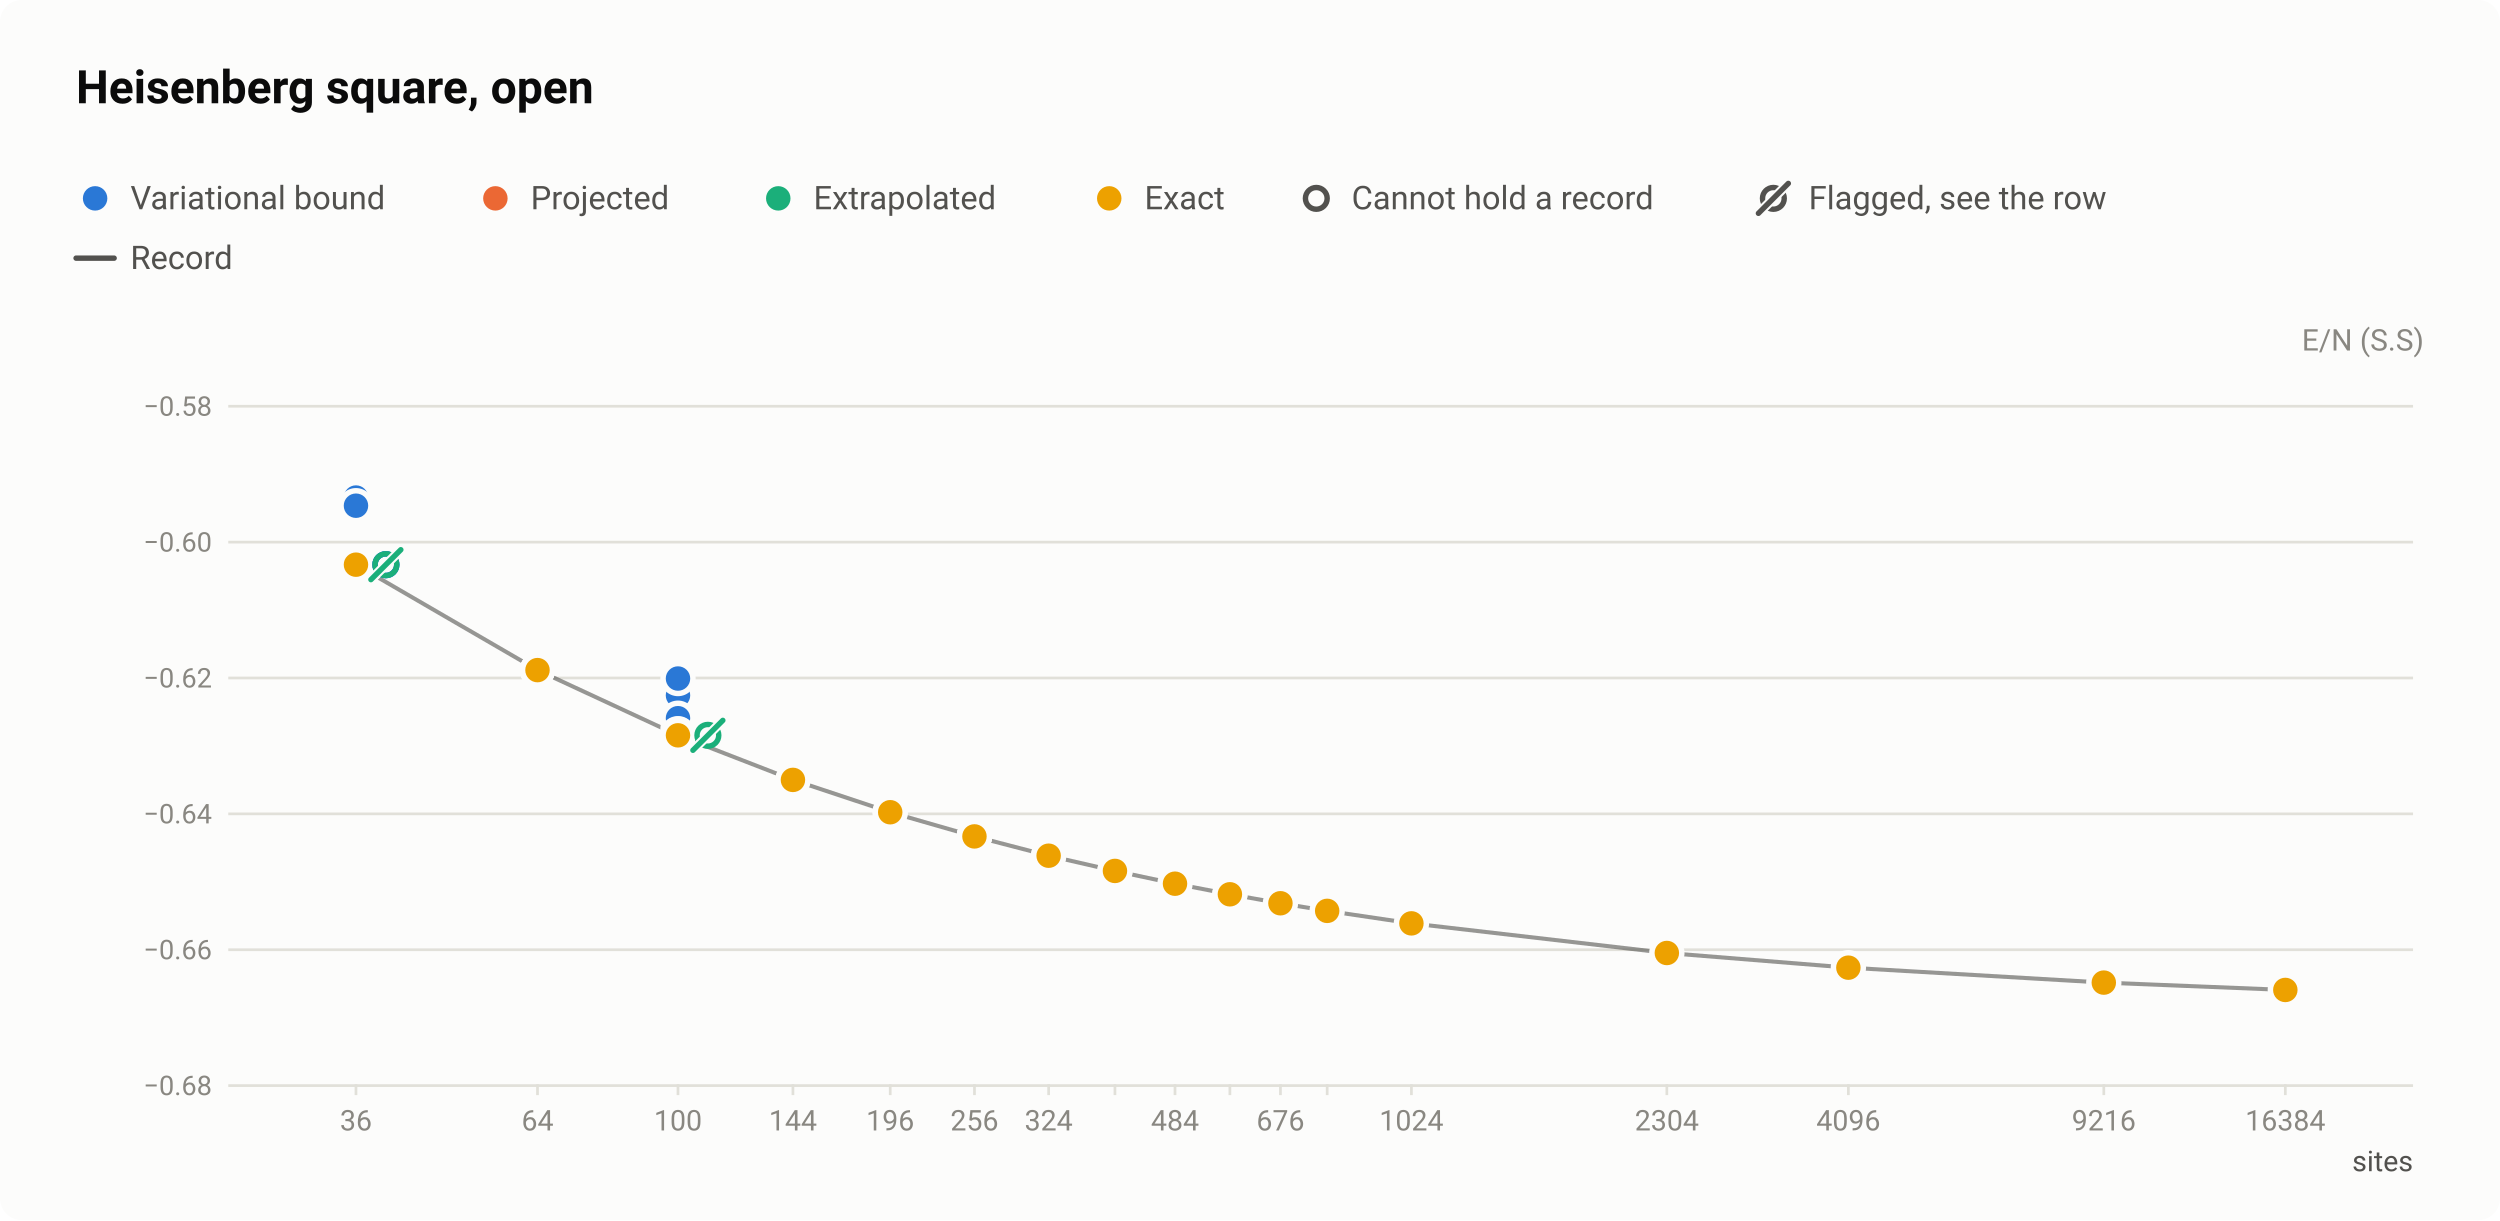
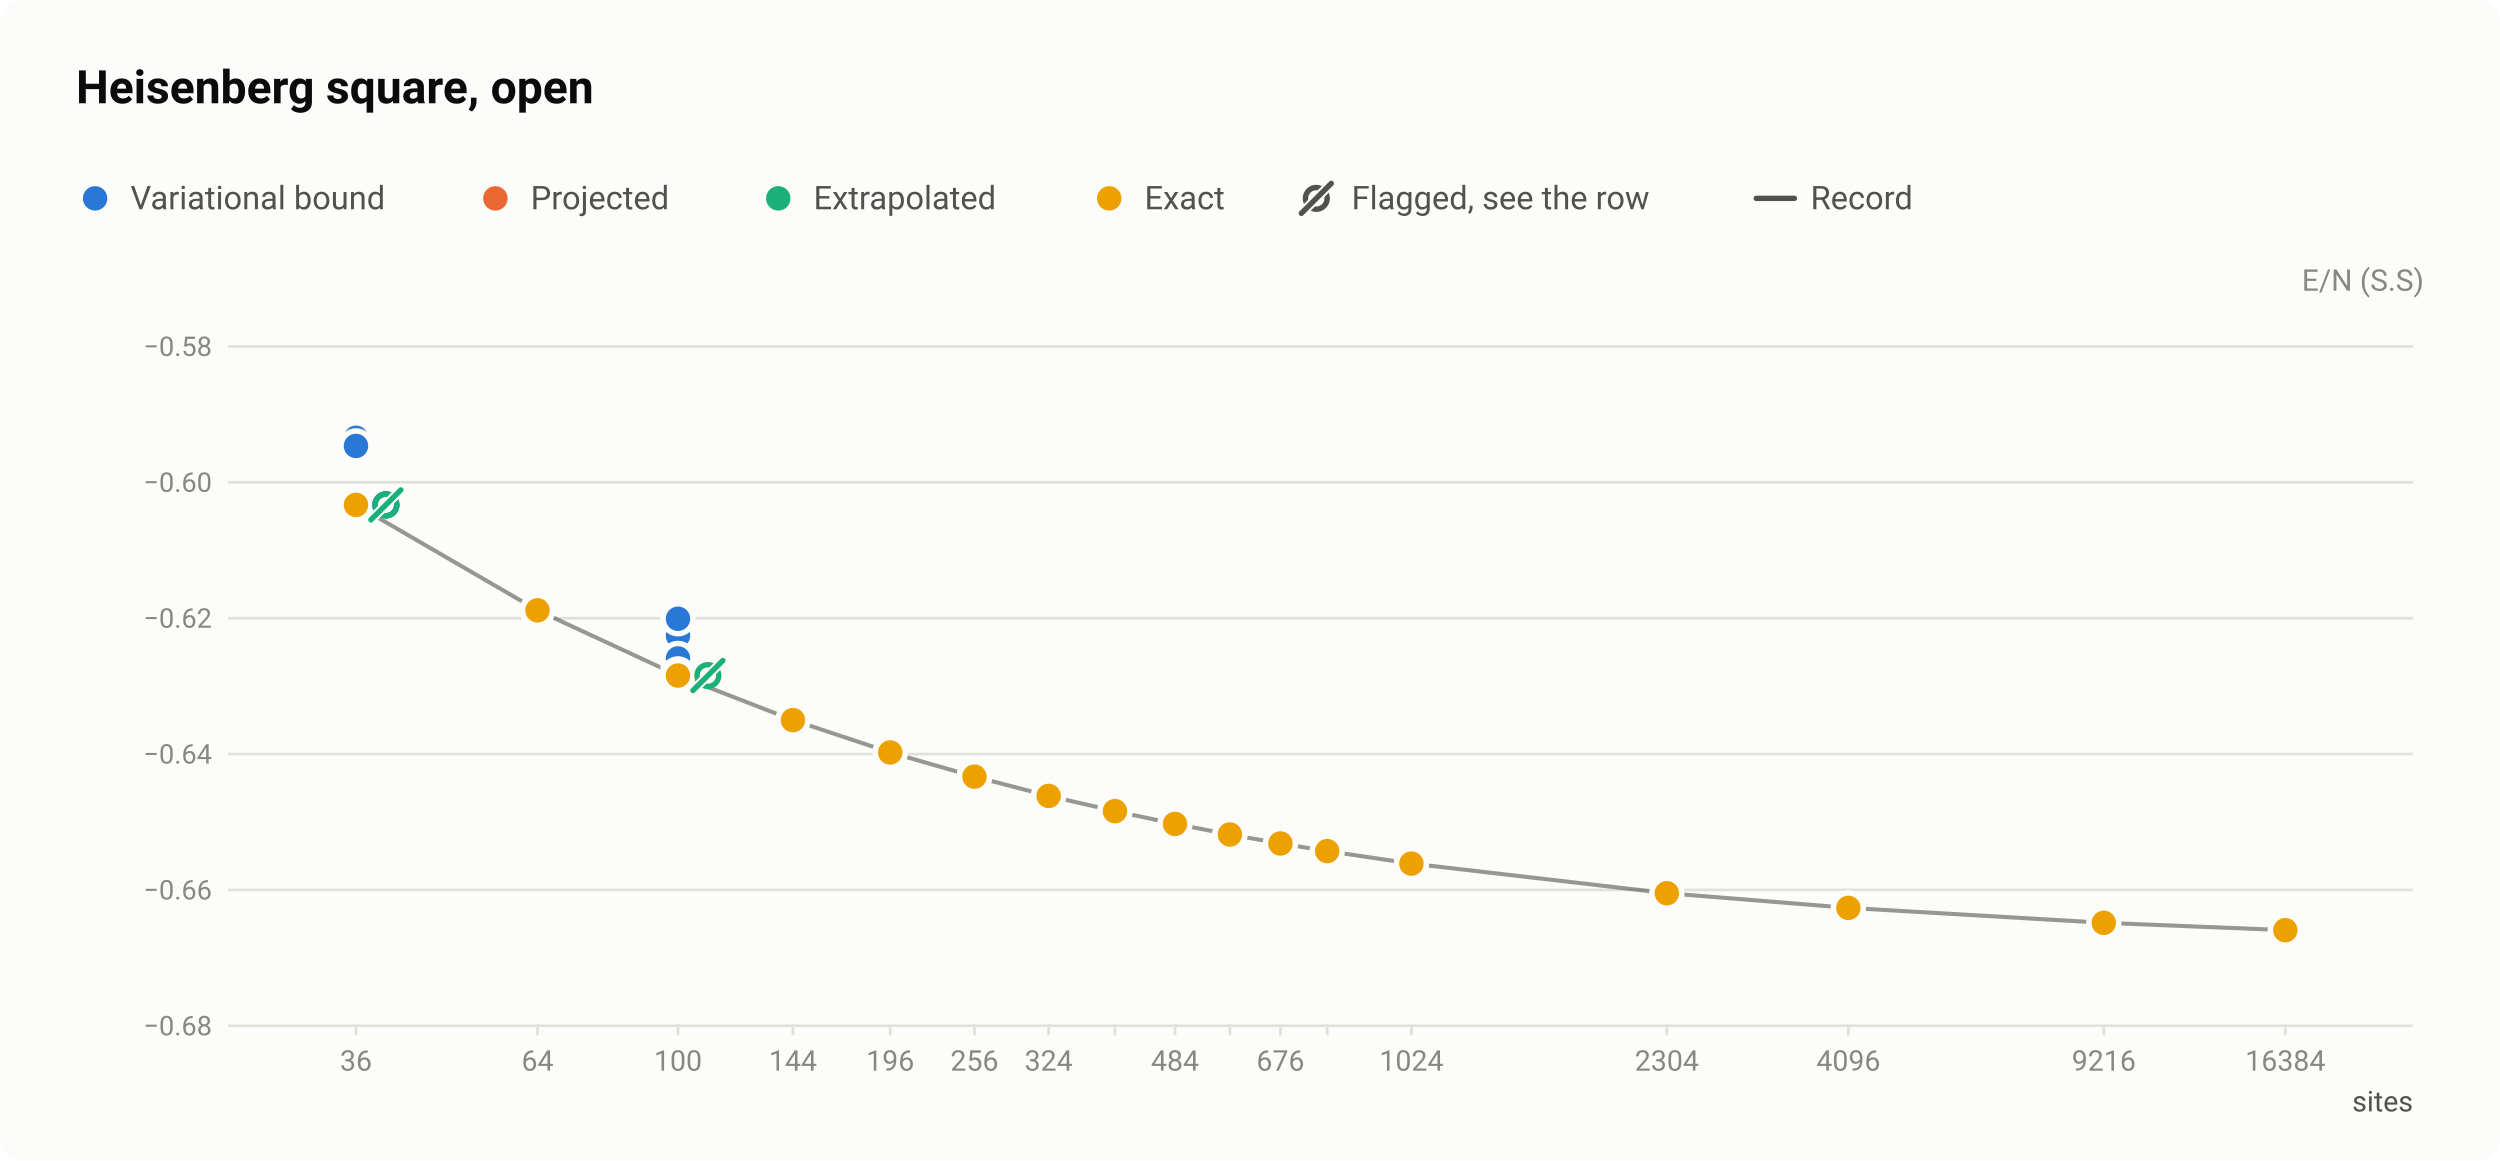
- <svg xmlns="http://www.w3.org/2000/svg" width="920" height="449" viewBox="0 0 920 449" role="img" aria-labelledby="title desc">
+ <svg xmlns="http://www.w3.org/2000/svg" width="920" height="427" viewBox="0 0 920 427" role="img" aria-labelledby="title desc">
  <style>text{font-family:system-ui,-apple-system,"Segoe UI",Roboto,"Helvetica Neue",Arial,sans-serif}</style>
-   <rect width="920" height="449" rx="8" fill="#fcfcfb" />
+   <rect width="920" height="427" rx="8" fill="#fcfcfb" />
  <text x="28" y="38" font-size="17" fill="#0b0b0b" font-weight="600">Heisenberg square, open</text>
  <circle cx="35" cy="73" r="6.5" fill="#fcfcfb" />
  <circle cx="35" cy="73" r="4.5" fill="#2a78d6" />
  <text x="48" y="77" font-size="12" fill="#52514e">Variational bound</text>
  <circle cx="182.3" cy="73" r="6.5" fill="#fcfcfb" />
  <circle cx="182.3" cy="73" r="4.5" fill="#eb6834" />
  <text x="195.3" y="77" font-size="12" fill="#52514e">Projected</text>
  <circle cx="286.4" cy="73" r="6.5" fill="#fcfcfb" />
  <circle cx="286.4" cy="73" r="4.5" fill="#1baf7a" />
  <text x="299.4" y="77" font-size="12" fill="#52514e">Extrapolated</text>
  <circle cx="408.2" cy="73" r="6.5" fill="#fcfcfb" />
  <circle cx="408.2" cy="73" r="4.5" fill="#eda100" />
  <text x="421.2" y="77" font-size="12" fill="#52514e">Exact</text>
-   <circle cx="484.4" cy="73" r="6.5" fill="#fcfcfb" />
-   <circle cx="484.4" cy="73" r="4" fill="#fcfcfb" stroke="#52514e" stroke-width="2" />
-   <text x="497.4" y="77" font-size="12" fill="#52514e">Cannot hold a record</text>
-   <circle cx="652.6" cy="73" r="4" fill="none" stroke="#52514e" stroke-width="2" />
-   <path d="M647.1 78.5L658.1 67.5" stroke="#fcfcfb" stroke-width="3.5" stroke-linecap="round" />
-   <path d="M647.1 78.5L658.1 67.5" stroke="#52514e" stroke-width="2" stroke-linecap="round" />
-   <text x="665.6" y="77" font-size="12" fill="#52514e">Flagged, see the row</text>
-   <path d="M28 95H42" stroke="#52514e" stroke-width="2" stroke-linecap="round" />
-   <text x="48" y="99" font-size="12" fill="#52514e">Record</text>
-   <text x="892" y="129" font-size="11" fill="#898781" text-anchor="end">E/N (S.S)</text>
-   <path d="M84 399.5H888" stroke="#e1e0d9" stroke-width="1" />
-   <text x="78" y="403" font-size="10" fill="#898781" text-anchor="end" style="font-variant-numeric:tabular-nums">−0.68</text>
-   <path d="M84 349.5H888" stroke="#e1e0d9" stroke-width="1" />
-   <text x="78" y="353" font-size="10" fill="#898781" text-anchor="end" style="font-variant-numeric:tabular-nums">−0.66</text>
-   <path d="M84 299.5H888" stroke="#e1e0d9" stroke-width="1" />
-   <text x="78" y="303" font-size="10" fill="#898781" text-anchor="end" style="font-variant-numeric:tabular-nums">−0.64</text>
-   <path d="M84 249.5H888" stroke="#e1e0d9" stroke-width="1" />
-   <text x="78" y="253" font-size="10" fill="#898781" text-anchor="end" style="font-variant-numeric:tabular-nums">−0.62</text>
-   <path d="M84 199.5H888" stroke="#e1e0d9" stroke-width="1" />
-   <text x="78" y="203" font-size="10" fill="#898781" text-anchor="end" style="font-variant-numeric:tabular-nums">−0.60</text>
-   <path d="M84 149.5H888" stroke="#e1e0d9" stroke-width="1" />
-   <text x="78" y="153" font-size="10" fill="#898781" text-anchor="end" style="font-variant-numeric:tabular-nums">−0.58</text>
-   <path d="M131 399v4" stroke="#e1e0d9" stroke-width="1" />
-   <text x="131" y="416" font-size="10.5" fill="#898781" text-anchor="middle" style="font-variant-numeric:tabular-nums">36</text>
-   <path d="M197.8 399v4" stroke="#e1e0d9" stroke-width="1" />
-   <text x="197.8" y="416" font-size="10.5" fill="#898781" text-anchor="middle" style="font-variant-numeric:tabular-nums">64</text>
-   <path d="M249.5 399v4" stroke="#e1e0d9" stroke-width="1" />
-   <text x="249.5" y="416" font-size="10.5" fill="#898781" text-anchor="middle" style="font-variant-numeric:tabular-nums">100</text>
-   <path d="M291.8 399v4" stroke="#e1e0d9" stroke-width="1" />
-   <text x="291.8" y="416" font-size="10.5" fill="#898781" text-anchor="middle" style="font-variant-numeric:tabular-nums">144</text>
-   <path d="M327.6 399v4" stroke="#e1e0d9" stroke-width="1" />
-   <text x="327.6" y="416" font-size="10.5" fill="#898781" text-anchor="middle" style="font-variant-numeric:tabular-nums">196</text>
-   <path d="M358.6 399v4" stroke="#e1e0d9" stroke-width="1" />
-   <text x="358.6" y="416" font-size="10.5" fill="#898781" text-anchor="middle" style="font-variant-numeric:tabular-nums">256</text>
-   <path d="M385.9 399v4" stroke="#e1e0d9" stroke-width="1" />
-   <text x="385.9" y="416" font-size="10.5" fill="#898781" text-anchor="middle" style="font-variant-numeric:tabular-nums">324</text>
-   <path d="M410.3 399v4" stroke="#e1e0d9" stroke-width="1" />
-   <path d="M432.4 399v4" stroke="#e1e0d9" stroke-width="1" />
-   <text x="432.4" y="416" font-size="10.5" fill="#898781" text-anchor="middle" style="font-variant-numeric:tabular-nums">484</text>
-   <path d="M452.6 399v4" stroke="#e1e0d9" stroke-width="1" />
-   <path d="M471.2 399v4" stroke="#e1e0d9" stroke-width="1" />
-   <text x="471.2" y="416" font-size="10.5" fill="#898781" text-anchor="middle" style="font-variant-numeric:tabular-nums">676</text>
-   <path d="M488.4 399v4" stroke="#e1e0d9" stroke-width="1" />
-   <path d="M519.4 399v4" stroke="#e1e0d9" stroke-width="1" />
-   <text x="519.4" y="416" font-size="10.5" fill="#898781" text-anchor="middle" style="font-variant-numeric:tabular-nums">1024</text>
-   <path d="M613.4 399v4" stroke="#e1e0d9" stroke-width="1" />
-   <text x="613.4" y="416" font-size="10.5" fill="#898781" text-anchor="middle" style="font-variant-numeric:tabular-nums">2304</text>
-   <path d="M680.2 399v4" stroke="#e1e0d9" stroke-width="1" />
-   <text x="680.2" y="416" font-size="10.5" fill="#898781" text-anchor="middle" style="font-variant-numeric:tabular-nums">4096</text>
-   <path d="M774.2 399v4" stroke="#e1e0d9" stroke-width="1" />
-   <text x="774.2" y="416" font-size="10.5" fill="#898781" text-anchor="middle" style="font-variant-numeric:tabular-nums">9216</text>
-   <path d="M841 399v4" stroke="#e1e0d9" stroke-width="1" />
-   <text x="841" y="416" font-size="10.5" fill="#898781" text-anchor="middle" style="font-variant-numeric:tabular-nums">16384</text>
-   <text x="888" y="431" font-size="10.5" fill="#52514e" text-anchor="end">sites</text>
-   <path d="M131 207.8L197.8 246.6L249.5 270.6L291.8 287L327.6 298.9L358.6 307.8L385.9 314.9L410.3 320.5L432.4 325.2L452.6 329.1L471.2 332.4L488.4 335.2L519.4 339.8L613.4 350.7L680.2 356.1L774.2 361.6L841 364.3" fill="none" stroke="#52514e" stroke-width="1.5" stroke-linejoin="round" opacity="0.6" />
+   <circle cx="484.4" cy="73" r="4" fill="none" stroke="#52514e" stroke-width="2" />
+   <path d="M478.9 78.5L489.9 67.5" stroke="#fcfcfb" stroke-width="3.5" stroke-linecap="round" />
+   <path d="M478.9 78.5L489.9 67.5" stroke="#52514e" stroke-width="2" stroke-linecap="round" />
+   <text x="497.4" y="77" font-size="12" fill="#52514e">Flagged, see the row</text>
+   <path d="M646.32 73H660.32" stroke="#52514e" stroke-width="2" stroke-linecap="round" />
+   <text x="666.3" y="77" font-size="12" fill="#52514e">Record</text>
+   <text x="892" y="107" font-size="11" fill="#898781" text-anchor="end">E/N (S.S)</text>
+   <path d="M84 377.5H888" stroke="#e1e0d9" stroke-width="1" />
+   <text x="78" y="381" font-size="10" fill="#898781" text-anchor="end" style="font-variant-numeric:tabular-nums">−0.68</text>
+   <path d="M84 327.5H888" stroke="#e1e0d9" stroke-width="1" />
+   <text x="78" y="331" font-size="10" fill="#898781" text-anchor="end" style="font-variant-numeric:tabular-nums">−0.66</text>
+   <path d="M84 277.5H888" stroke="#e1e0d9" stroke-width="1" />
+   <text x="78" y="281" font-size="10" fill="#898781" text-anchor="end" style="font-variant-numeric:tabular-nums">−0.64</text>
+   <path d="M84 227.5H888" stroke="#e1e0d9" stroke-width="1" />
+   <text x="78" y="231" font-size="10" fill="#898781" text-anchor="end" style="font-variant-numeric:tabular-nums">−0.62</text>
+   <path d="M84 177.5H888" stroke="#e1e0d9" stroke-width="1" />
+   <text x="78" y="181" font-size="10" fill="#898781" text-anchor="end" style="font-variant-numeric:tabular-nums">−0.60</text>
+   <path d="M84 127.5H888" stroke="#e1e0d9" stroke-width="1" />
+   <text x="78" y="131" font-size="10" fill="#898781" text-anchor="end" style="font-variant-numeric:tabular-nums">−0.58</text>
+   <path d="M131 377v4" stroke="#e1e0d9" stroke-width="1" />
+   <text x="131" y="394" font-size="10.5" fill="#898781" text-anchor="middle" style="font-variant-numeric:tabular-nums">36</text>
+   <path d="M197.8 377v4" stroke="#e1e0d9" stroke-width="1" />
+   <text x="197.8" y="394" font-size="10.5" fill="#898781" text-anchor="middle" style="font-variant-numeric:tabular-nums">64</text>
+   <path d="M249.5 377v4" stroke="#e1e0d9" stroke-width="1" />
+   <text x="249.5" y="394" font-size="10.5" fill="#898781" text-anchor="middle" style="font-variant-numeric:tabular-nums">100</text>
+   <path d="M291.8 377v4" stroke="#e1e0d9" stroke-width="1" />
+   <text x="291.8" y="394" font-size="10.5" fill="#898781" text-anchor="middle" style="font-variant-numeric:tabular-nums">144</text>
+   <path d="M327.6 377v4" stroke="#e1e0d9" stroke-width="1" />
+   <text x="327.6" y="394" font-size="10.5" fill="#898781" text-anchor="middle" style="font-variant-numeric:tabular-nums">196</text>
+   <path d="M358.6 377v4" stroke="#e1e0d9" stroke-width="1" />
+   <text x="358.6" y="394" font-size="10.5" fill="#898781" text-anchor="middle" style="font-variant-numeric:tabular-nums">256</text>
+   <path d="M385.9 377v4" stroke="#e1e0d9" stroke-width="1" />
+   <text x="385.9" y="394" font-size="10.5" fill="#898781" text-anchor="middle" style="font-variant-numeric:tabular-nums">324</text>
+   <path d="M410.3 377v4" stroke="#e1e0d9" stroke-width="1" />
+   <path d="M432.4 377v4" stroke="#e1e0d9" stroke-width="1" />
+   <text x="432.4" y="394" font-size="10.5" fill="#898781" text-anchor="middle" style="font-variant-numeric:tabular-nums">484</text>
+   <path d="M452.6 377v4" stroke="#e1e0d9" stroke-width="1" />
+   <path d="M471.2 377v4" stroke="#e1e0d9" stroke-width="1" />
+   <text x="471.2" y="394" font-size="10.5" fill="#898781" text-anchor="middle" style="font-variant-numeric:tabular-nums">676</text>
+   <path d="M488.4 377v4" stroke="#e1e0d9" stroke-width="1" />
+   <path d="M519.4 377v4" stroke="#e1e0d9" stroke-width="1" />
+   <text x="519.4" y="394" font-size="10.5" fill="#898781" text-anchor="middle" style="font-variant-numeric:tabular-nums">1024</text>
+   <path d="M613.4 377v4" stroke="#e1e0d9" stroke-width="1" />
+   <text x="613.4" y="394" font-size="10.5" fill="#898781" text-anchor="middle" style="font-variant-numeric:tabular-nums">2304</text>
+   <path d="M680.2 377v4" stroke="#e1e0d9" stroke-width="1" />
+   <text x="680.2" y="394" font-size="10.5" fill="#898781" text-anchor="middle" style="font-variant-numeric:tabular-nums">4096</text>
+   <path d="M774.2 377v4" stroke="#e1e0d9" stroke-width="1" />
+   <text x="774.2" y="394" font-size="10.5" fill="#898781" text-anchor="middle" style="font-variant-numeric:tabular-nums">9216</text>
+   <path d="M841 377v4" stroke="#e1e0d9" stroke-width="1" />
+   <text x="841" y="394" font-size="10.5" fill="#898781" text-anchor="middle" style="font-variant-numeric:tabular-nums">16384</text>
+   <text x="888" y="409" font-size="10.5" fill="#52514e" text-anchor="end">sites</text>
+   <path d="M131 185.8L197.8 224.6L249.5 248.6L291.8 265L327.6 276.9L358.6 285.8L385.9 292.9L410.3 298.5L432.4 303.2L452.6 307.1L471.2 310.4L488.4 313.2L519.4 317.8L613.4 328.7L680.2 334.1L774.2 339.6L841 342.3" fill="none" stroke="#52514e" stroke-width="1.5" stroke-linejoin="round" opacity="0.6" />
+   <a class="pt" href="/instances/#r-Heisenberg_square_36_O-0e47cc7e">
+     <circle cx="131" cy="185.8" r="6.5" fill="#fcfcfb" />
+     <circle cx="131" cy="185.8" r="4.5" fill="#2a78d6" />
+   </a>
+   <a class="pt" href="/instances/#r-Heisenberg_square_36_O-7801ee9a">
+     <circle cx="131" cy="161.1" r="6.5" fill="#fcfcfb" />
+     <circle cx="131" cy="161.1" r="4.5" fill="#2a78d6" />
+   </a>
+   <a class="pt" href="/instances/#r-Heisenberg_square_36_O-d510dbe6">
+     <circle cx="131" cy="164.1" r="6.5" fill="#fcfcfb" />
+     <circle cx="131" cy="164.1" r="4.5" fill="#2a78d6" />
+   </a>
+   <a class="pt" href="/instances/#r-Heisenberg_square_36_O-b9328b19">
+     <circle cx="131" cy="185.8" r="6.5" fill="#fcfcfb" />
+     <circle cx="131" cy="185.8" r="4.5" fill="#2a78d6" />
+   </a>
  <a class="pt" href="/instances/#r-Heisenberg_square_36_O-46c7ed9d">
-     <circle cx="131" cy="207.5" r="6.5" fill="#fcfcfb" />
-     <circle cx="131" cy="207.5" r="4" fill="#fcfcfb" stroke="#2a78d6" stroke-width="2" />
+     <circle cx="131" cy="185.5" r="6.5" fill="#fcfcfb" />
+     <circle cx="131" cy="185.5" r="4.5" fill="#2a78d6" />
+   </a>
+   <a class="pt" href="/instances/#r-Heisenberg_square_36_O-9fe37b30">
+     <circle cx="131" cy="185.8" r="6.5" fill="#fcfcfb" />
+     <circle cx="131" cy="185.8" r="4.5" fill="#2a78d6" />
+   </a>
+   <a class="pt" href="/instances/#r-Heisenberg_square_36_O-5233d010">
+     <circle cx="131" cy="185.8" r="6.5" fill="#fcfcfb" />
+     <circle cx="131" cy="185.8" r="4.5" fill="#2a78d6" />
+   </a>
+   <a class="pt" href="/instances/#r-Heisenberg_square_36_O-9089a79e">
+     <circle cx="131" cy="185.7" r="6.5" fill="#fcfcfb" />
+     <circle cx="131" cy="185.7" r="4.5" fill="#2a78d6" />
+   </a>
+   <a class="pt" href="/instances/#r-Heisenberg_square_36_O-c6156140">
+     <circle cx="131" cy="185.7" r="6.5" fill="#fcfcfb" />
+     <circle cx="131" cy="185.7" r="4.5" fill="#2a78d6" />
+   </a>
+   <a class="pt" href="/instances/#r-Heisenberg_square_36_O-1c934f20">
+     <circle cx="131" cy="185.7" r="6.5" fill="#fcfcfb" />
+     <circle cx="131" cy="185.7" r="4.5" fill="#2a78d6" />
+   </a>
+   <a class="pt" href="/instances/#r-Heisenberg_square_64_O-25226d50">
+     <circle cx="197.8" cy="224.5" r="6.5" fill="#fcfcfb" />
+     <circle cx="197.8" cy="224.5" r="4.5" fill="#2a78d6" />
+   </a>
+   <a class="pt" href="/instances/#r-Heisenberg_square_64_O-51c78d18">
+     <circle cx="197.8" cy="224.6" r="6.5" fill="#fcfcfb" />
+     <circle cx="197.8" cy="224.6" r="4.5" fill="#2a78d6" />
+   </a>
+   <a class="pt" href="/instances/#r-Heisenberg_square_64_O-d0f0c1a4">
+     <circle cx="197.8" cy="224.6" r="6.5" fill="#fcfcfb" />
+     <circle cx="197.8" cy="224.6" r="4.5" fill="#2a78d6" />
+   </a>
+   <a class="pt" href="/instances/#r-Heisenberg_square_100_O-1c88e594">
+     <circle cx="249.5" cy="248.5" r="6.5" fill="#fcfcfb" />
+     <circle cx="249.5" cy="248.5" r="4.5" fill="#2a78d6" />
+   </a>
+   <a class="pt" href="/instances/#r-Heisenberg_square_100_O-6bc8408e">
+     <circle cx="249.5" cy="248.6" r="6.5" fill="#fcfcfb" />
+     <circle cx="249.5" cy="248.6" r="4.5" fill="#2a78d6" />
+   </a>
+   <a class="pt" href="/instances/#r-Heisenberg_square_100_O-ec0e173d">
+     <circle cx="249.5" cy="248.6" r="6.5" fill="#fcfcfb" />
+     <circle cx="249.5" cy="248.6" r="4.5" fill="#2a78d6" />
  </a>
  <a class="pt" href="/instances/#r-Heisenberg_square_100_O-8c2d6332">
-     <circle cx="249.5" cy="270.6" r="6.5" fill="#fcfcfb" />
-     <circle cx="249.5" cy="270.6" r="4" fill="#fcfcfb" stroke="#1baf7a" stroke-width="2" />
-   </a>
-   <a class="pt" href="/instances/#r-Heisenberg_square_36_O-0e47cc7e">
-     <circle cx="131" cy="207.8" r="6.5" fill="#fcfcfb" />
-     <circle cx="131" cy="207.8" r="4.5" fill="#2a78d6" />
-   </a>
-   <a class="pt" href="/instances/#r-Heisenberg_square_36_O-7801ee9a">
-     <circle cx="131" cy="183.1" r="6.5" fill="#fcfcfb" />
-     <circle cx="131" cy="183.1" r="4.5" fill="#2a78d6" />
-   </a>
-   <a class="pt" href="/instances/#r-Heisenberg_square_36_O-d510dbe6">
-     <circle cx="131" cy="186.1" r="6.5" fill="#fcfcfb" />
-     <circle cx="131" cy="186.1" r="4.5" fill="#2a78d6" />
-   </a>
-   <a class="pt" href="/instances/#r-Heisenberg_square_36_O-b9328b19">
-     <circle cx="131" cy="207.8" r="6.5" fill="#fcfcfb" />
-     <circle cx="131" cy="207.8" r="4.5" fill="#2a78d6" />
-   </a>
-   <a class="pt" href="/instances/#r-Heisenberg_square_36_O-9fe37b30">
-     <circle cx="131" cy="207.8" r="6.5" fill="#fcfcfb" />
-     <circle cx="131" cy="207.8" r="4.5" fill="#2a78d6" />
-   </a>
-   <a class="pt" href="/instances/#r-Heisenberg_square_36_O-5233d010">
-     <circle cx="131" cy="207.8" r="6.5" fill="#fcfcfb" />
-     <circle cx="131" cy="207.8" r="4.5" fill="#2a78d6" />
-   </a>
-   <a class="pt" href="/instances/#r-Heisenberg_square_36_O-9089a79e">
-     <circle cx="131" cy="207.7" r="6.5" fill="#fcfcfb" />
-     <circle cx="131" cy="207.7" r="4.5" fill="#2a78d6" />
-   </a>
-   <a class="pt" href="/instances/#r-Heisenberg_square_36_O-c6156140">
-     <circle cx="131" cy="207.7" r="6.5" fill="#fcfcfb" />
-     <circle cx="131" cy="207.7" r="4.5" fill="#2a78d6" />
-   </a>
-   <a class="pt" href="/instances/#r-Heisenberg_square_36_O-1c934f20">
-     <circle cx="131" cy="207.7" r="6.5" fill="#fcfcfb" />
-     <circle cx="131" cy="207.7" r="4.5" fill="#2a78d6" />
-   </a>
-   <a class="pt" href="/instances/#r-Heisenberg_square_64_O-25226d50">
-     <circle cx="197.8" cy="246.5" r="6.5" fill="#fcfcfb" />
-     <circle cx="197.8" cy="246.5" r="4.5" fill="#2a78d6" />
-   </a>
-   <a class="pt" href="/instances/#r-Heisenberg_square_64_O-51c78d18">
-     <circle cx="197.8" cy="246.6" r="6.5" fill="#fcfcfb" />
-     <circle cx="197.8" cy="246.6" r="4.5" fill="#2a78d6" />
-   </a>
-   <a class="pt" href="/instances/#r-Heisenberg_square_64_O-d0f0c1a4">
-     <circle cx="197.8" cy="246.6" r="6.5" fill="#fcfcfb" />
-     <circle cx="197.8" cy="246.6" r="4.5" fill="#2a78d6" />
-   </a>
-   <a class="pt" href="/instances/#r-Heisenberg_square_100_O-1c88e594">
-     <circle cx="249.5" cy="270.5" r="6.5" fill="#fcfcfb" />
-     <circle cx="249.5" cy="270.5" r="4.5" fill="#2a78d6" />
-   </a>
-   <a class="pt" href="/instances/#r-Heisenberg_square_100_O-6bc8408e">
-     <circle cx="249.5" cy="270.6" r="6.5" fill="#fcfcfb" />
-     <circle cx="249.5" cy="270.6" r="4.5" fill="#2a78d6" />
-   </a>
-   <a class="pt" href="/instances/#r-Heisenberg_square_100_O-ec0e173d">
-     <circle cx="249.5" cy="270.6" r="6.5" fill="#fcfcfb" />
-     <circle cx="249.5" cy="270.6" r="4.5" fill="#2a78d6" />
+     <circle cx="249.5" cy="248.6" r="6.5" fill="#fcfcfb" />
+     <circle cx="249.5" cy="248.6" r="4.5" fill="#1baf7a" />
  </a>
  <a class="pt" href="/instances/#r-Heisenberg_square_100_O-4fff8dce">
-     <circle cx="249.5" cy="270.6" r="6.5" fill="#fcfcfb" />
-     <circle cx="249.5" cy="270.6" r="4.5" fill="#2a78d6" />
+     <circle cx="249.5" cy="248.6" r="6.5" fill="#fcfcfb" />
+     <circle cx="249.5" cy="248.6" r="4.5" fill="#2a78d6" />
  </a>
  <a class="pt" href="/instances/#r-Heisenberg_square_100_O-884e88a2">
-     <circle cx="249.5" cy="263.7" r="6.5" fill="#fcfcfb" />
-     <circle cx="249.5" cy="263.7" r="4.5" fill="#2a78d6" />
+     <circle cx="249.5" cy="241.7" r="6.5" fill="#fcfcfb" />
+     <circle cx="249.5" cy="241.7" r="4.5" fill="#2a78d6" />
  </a>
  <a class="pt" href="/instances/#r-Heisenberg_square_100_O-ab26425f">
-     <circle cx="249.5" cy="268.2" r="6.5" fill="#fcfcfb" />
-     <circle cx="249.5" cy="268.2" r="4.5" fill="#2a78d6" />
+     <circle cx="249.5" cy="246.2" r="6.5" fill="#fcfcfb" />
+     <circle cx="249.5" cy="246.2" r="4.5" fill="#2a78d6" />
  </a>
  <a class="pt" href="/instances/#r-Heisenberg_square_100_O-3bb2c189">
-     <circle cx="249.5" cy="270.3" r="6.5" fill="#fcfcfb" />
-     <circle cx="249.5" cy="270.3" r="4.5" fill="#2a78d6" />
+     <circle cx="249.5" cy="248.3" r="6.5" fill="#fcfcfb" />
+     <circle cx="249.5" cy="248.3" r="4.5" fill="#2a78d6" />
  </a>
  <a class="pt" href="/instances/#r-Heisenberg_square_100_O-4f08fee2">
-     <circle cx="249.5" cy="255.9" r="6.5" fill="#fcfcfb" />
-     <circle cx="249.5" cy="255.9" r="4.5" fill="#2a78d6" />
+     <circle cx="249.5" cy="233.9" r="6.5" fill="#fcfcfb" />
+     <circle cx="249.5" cy="233.9" r="4.5" fill="#2a78d6" />
  </a>
  <a class="pt" href="/instances/#r-Heisenberg_square_100_O-f41c13d3">
-     <circle cx="249.5" cy="249.7" r="6.5" fill="#fcfcfb" />
-     <circle cx="249.5" cy="249.7" r="4.5" fill="#2a78d6" />
+     <circle cx="249.5" cy="227.7" r="6.5" fill="#fcfcfb" />
+     <circle cx="249.5" cy="227.7" r="4.5" fill="#2a78d6" />
  </a>
  <a class="pt" href="/instances/#r-Heisenberg_square_100_O-b711ee63">
-     <circle cx="249.5" cy="270.6" r="6.5" fill="#fcfcfb" />
-     <circle cx="249.5" cy="270.6" r="4.5" fill="#2a78d6" />
+     <circle cx="249.5" cy="248.6" r="6.5" fill="#fcfcfb" />
+     <circle cx="249.5" cy="248.6" r="4.5" fill="#2a78d6" />
  </a>
  <a class="pt" href="/instances/#r-Heisenberg_square_100_O-04c8e182">
-     <circle cx="249.5" cy="270.6" r="6.5" fill="#fcfcfb" />
-     <circle cx="249.5" cy="270.6" r="4.5" fill="#2a78d6" />
+     <circle cx="249.5" cy="248.6" r="6.5" fill="#fcfcfb" />
+     <circle cx="249.5" cy="248.6" r="4.5" fill="#2a78d6" />
  </a>
  <a class="pt" href="/instances/#r-Heisenberg_square_100_O-0c0c2c89">
-     <circle cx="249.5" cy="270.6" r="6.5" fill="#fcfcfb" />
-     <circle cx="249.5" cy="270.6" r="4.5" fill="#2a78d6" />
+     <circle cx="249.5" cy="248.6" r="6.5" fill="#fcfcfb" />
+     <circle cx="249.5" cy="248.6" r="4.5" fill="#2a78d6" />
  </a>
  <a class="pt" href="/instances/#r-Heisenberg_square_100_O-ee661f45">
-     <circle cx="249.5" cy="270.5" r="6.5" fill="#fcfcfb" />
-     <circle cx="249.5" cy="270.5" r="4.5" fill="#2a78d6" />
+     <circle cx="249.5" cy="248.5" r="6.5" fill="#fcfcfb" />
+     <circle cx="249.5" cy="248.5" r="4.5" fill="#2a78d6" />
  </a>
  <a class="pt" href="/instances/#r-Heisenberg_square_100_O-05e4d2f5">
-     <circle cx="249.5" cy="270.3" r="6.5" fill="#fcfcfb" />
-     <circle cx="249.5" cy="270.3" r="4.5" fill="#2a78d6" />
+     <circle cx="249.5" cy="248.3" r="6.5" fill="#fcfcfb" />
+     <circle cx="249.5" cy="248.3" r="4.5" fill="#2a78d6" />
  </a>
  <a class="pt" href="/instances/#r-Heisenberg_square_100_O-775e1396">
-     <circle cx="249.5" cy="264.3" r="6.5" fill="#fcfcfb" />
-     <circle cx="249.5" cy="264.3" r="4.5" fill="#2a78d6" />
+     <circle cx="249.5" cy="242.3" r="6.5" fill="#fcfcfb" />
+     <circle cx="249.5" cy="242.3" r="4.5" fill="#2a78d6" />
  </a>
  <a class="pt" href="/instances/#r-Heisenberg_square_100_O-f8d2a545">
-     <circle cx="249.5" cy="270.5" r="6.5" fill="#fcfcfb" />
-     <circle cx="249.5" cy="270.5" r="4.5" fill="#2a78d6" />
+     <circle cx="249.5" cy="248.5" r="6.5" fill="#fcfcfb" />
+     <circle cx="249.5" cy="248.5" r="4.5" fill="#2a78d6" />
  </a>
  <a class="pt" href="/instances/#r-Heisenberg_square_100_O-9a05b318">
-     <circle cx="249.5" cy="270" r="6.5" fill="#fcfcfb" />
-     <circle cx="249.5" cy="270" r="4.5" fill="#2a78d6" />
+     <circle cx="249.5" cy="248" r="6.5" fill="#fcfcfb" />
+     <circle cx="249.5" cy="248" r="4.5" fill="#2a78d6" />
  </a>
  <a class="pt" href="/instances/#r-Heisenberg_square_100_O-98c02421">
-     <circle cx="249.5" cy="270.2" r="6.5" fill="#fcfcfb" />
-     <circle cx="249.5" cy="270.2" r="4.5" fill="#2a78d6" />
+     <circle cx="249.5" cy="248.2" r="6.5" fill="#fcfcfb" />
+     <circle cx="249.5" cy="248.2" r="4.5" fill="#2a78d6" />
  </a>
  <a class="pt" href="/instances/#r-Heisenberg_square_144_O-c046d7c8">
-     <circle cx="291.8" cy="287" r="6.5" fill="#fcfcfb" />
-     <circle cx="291.8" cy="287" r="4.5" fill="#2a78d6" />
+     <circle cx="291.8" cy="265" r="6.5" fill="#fcfcfb" />
+     <circle cx="291.8" cy="265" r="4.5" fill="#2a78d6" />
  </a>
  <a class="pt" href="/instances/#r-Heisenberg_square_196_O-a004bf1b">
-     <circle cx="327.6" cy="298.8" r="6.5" fill="#fcfcfb" />
-     <circle cx="327.6" cy="298.8" r="4.5" fill="#2a78d6" />
+     <circle cx="327.6" cy="276.8" r="6.5" fill="#fcfcfb" />
+     <circle cx="327.6" cy="276.8" r="4.5" fill="#2a78d6" />
  </a>
  <a class="pt" href="/instances/#r-Heisenberg_square_256_O-1bf031ea">
-     <circle cx="358.6" cy="307.8" r="6.5" fill="#fcfcfb" />
-     <circle cx="358.6" cy="307.8" r="4.5" fill="#2a78d6" />
+     <circle cx="358.6" cy="285.8" r="6.5" fill="#fcfcfb" />
+     <circle cx="358.6" cy="285.8" r="4.5" fill="#2a78d6" />
  </a>
  <a class="pt" href="/instances/#r-Heisenberg_square_256_O-fc04815b">
-     <circle cx="358.6" cy="307.5" r="6.5" fill="#fcfcfb" />
-     <circle cx="358.6" cy="307.5" r="4.5" fill="#2a78d6" />
+     <circle cx="358.6" cy="285.5" r="6.5" fill="#fcfcfb" />
+     <circle cx="358.6" cy="285.5" r="4.5" fill="#2a78d6" />
  </a>
  <a class="pt" href="/instances/#r-Heisenberg_square_256_O-20c03fb9">
-     <circle cx="358.6" cy="307.5" r="6.5" fill="#fcfcfb" />
-     <circle cx="358.6" cy="307.5" r="4.5" fill="#2a78d6" />
+     <circle cx="358.6" cy="285.5" r="6.5" fill="#fcfcfb" />
+     <circle cx="358.6" cy="285.5" r="4.5" fill="#2a78d6" />
  </a>
  <a class="pt" href="/instances/#r-Heisenberg_square_256_O-8992d478">
-     <circle cx="358.6" cy="307.6" r="6.5" fill="#fcfcfb" />
-     <circle cx="358.6" cy="307.6" r="4.5" fill="#2a78d6" />
+     <circle cx="358.6" cy="285.6" r="6.5" fill="#fcfcfb" />
+     <circle cx="358.6" cy="285.6" r="4.5" fill="#2a78d6" />
  </a>
  <a class="pt" href="/instances/#r-Heisenberg_square_256_O-c4406e62">
-     <circle cx="358.6" cy="307.8" r="6.5" fill="#fcfcfb" />
-     <circle cx="358.6" cy="307.8" r="4.5" fill="#2a78d6" />
+     <circle cx="358.6" cy="285.8" r="6.5" fill="#fcfcfb" />
+     <circle cx="358.6" cy="285.8" r="4.5" fill="#2a78d6" />
  </a>
  <a class="pt" href="/instances/#r-Heisenberg_square_324_O-a020f1f3">
-     <circle cx="385.9" cy="314.8" r="6.5" fill="#fcfcfb" />
-     <circle cx="385.9" cy="314.8" r="4.5" fill="#2a78d6" />
+     <circle cx="385.9" cy="292.8" r="6.5" fill="#fcfcfb" />
+     <circle cx="385.9" cy="292.8" r="4.5" fill="#2a78d6" />
  </a>
  <a class="pt" href="/instances/#r-Heisenberg_square_400_O-2c694934">
-     <circle cx="410.3" cy="320.5" r="6.5" fill="#fcfcfb" />
-     <circle cx="410.3" cy="320.5" r="4.5" fill="#2a78d6" />
+     <circle cx="410.3" cy="298.5" r="6.5" fill="#fcfcfb" />
+     <circle cx="410.3" cy="298.5" r="4.5" fill="#2a78d6" />
  </a>
  <a class="pt" href="/instances/#r-Heisenberg_square_576_O-7485d11a">
-     <circle cx="452.6" cy="329" r="6.5" fill="#fcfcfb" />
-     <circle cx="452.6" cy="329" r="4.5" fill="#2a78d6" />
+     <circle cx="452.6" cy="307" r="6.5" fill="#fcfcfb" />
+     <circle cx="452.6" cy="307" r="4.5" fill="#2a78d6" />
  </a>
  <a class="pt" href="/instances/#r-Heisenberg_square_36_O-4dbeaf8b">
-     <circle cx="131" cy="207.8" r="6.5" fill="#fcfcfb" />
-     <circle cx="131" cy="207.8" r="4.5" fill="#eda100" />
+     <circle cx="131" cy="185.8" r="6.5" fill="#fcfcfb" />
+     <circle cx="131" cy="185.8" r="4.5" fill="#eda100" />
  </a>
  <a class="pt" href="/instances/#r-Heisenberg_square_36_O-fe1e8b26">
-     <circle cx="131" cy="207.8" r="6.5" fill="#fcfcfb" />
-     <circle cx="131" cy="207.8" r="4.5" fill="#eda100" />
+     <circle cx="131" cy="185.8" r="6.5" fill="#fcfcfb" />
+     <circle cx="131" cy="185.8" r="4.5" fill="#eda100" />
  </a>
  <a class="pt" href="/instances/#r-Heisenberg_square_64_O-246ea6f5">
-     <circle cx="197.8" cy="246.6" r="6.5" fill="#fcfcfb" />
-     <circle cx="197.8" cy="246.6" r="4.5" fill="#eda100" />
+     <circle cx="197.8" cy="224.6" r="6.5" fill="#fcfcfb" />
+     <circle cx="197.8" cy="224.6" r="4.5" fill="#eda100" />
  </a>
  <a class="pt" href="/instances/#r-Heisenberg_square_100_O-d9dac7e1">
-     <circle cx="249.5" cy="270.6" r="6.5" fill="#fcfcfb" />
-     <circle cx="249.5" cy="270.6" r="4.5" fill="#eda100" />
+     <circle cx="249.5" cy="248.6" r="6.5" fill="#fcfcfb" />
+     <circle cx="249.5" cy="248.6" r="4.5" fill="#eda100" />
  </a>
  <a class="pt" href="/instances/#r-Heisenberg_square_100_O-e26dbc60">
-     <circle cx="249.5" cy="270.6" r="6.5" fill="#fcfcfb" />
-     <circle cx="249.5" cy="270.6" r="4.5" fill="#eda100" />
+     <circle cx="249.5" cy="248.6" r="6.5" fill="#fcfcfb" />
+     <circle cx="249.5" cy="248.6" r="4.5" fill="#eda100" />
  </a>
  <a class="pt" href="/instances/#r-Heisenberg_square_144_O-15809393">
-     <circle cx="291.8" cy="287" r="6.5" fill="#fcfcfb" />
-     <circle cx="291.8" cy="287" r="4.5" fill="#eda100" />
+     <circle cx="291.8" cy="265" r="6.5" fill="#fcfcfb" />
+     <circle cx="291.8" cy="265" r="4.5" fill="#eda100" />
  </a>
  <a class="pt" href="/instances/#r-Heisenberg_square_196_O-36a103b8">
-     <circle cx="327.6" cy="298.9" r="6.5" fill="#fcfcfb" />
-     <circle cx="327.6" cy="298.9" r="4.5" fill="#eda100" />
+     <circle cx="327.6" cy="276.9" r="6.5" fill="#fcfcfb" />
+     <circle cx="327.6" cy="276.9" r="4.5" fill="#eda100" />
  </a>
  <a class="pt" href="/instances/#r-Heisenberg_square_256_O-0ae19786">
-     <circle cx="358.6" cy="307.8" r="6.5" fill="#fcfcfb" />
-     <circle cx="358.6" cy="307.8" r="4.5" fill="#eda100" />
+     <circle cx="358.6" cy="285.8" r="6.5" fill="#fcfcfb" />
+     <circle cx="358.6" cy="285.8" r="4.5" fill="#eda100" />
  </a>
  <a class="pt" href="/instances/#r-Heisenberg_square_324_O-b9035b0d">
-     <circle cx="385.9" cy="314.9" r="6.5" fill="#fcfcfb" />
-     <circle cx="385.9" cy="314.9" r="4.5" fill="#eda100" />
+     <circle cx="385.9" cy="292.9" r="6.5" fill="#fcfcfb" />
+     <circle cx="385.9" cy="292.9" r="4.5" fill="#eda100" />
  </a>
  <a class="pt" href="/instances/#r-Heisenberg_square_400_O-89656313">
-     <circle cx="410.3" cy="320.5" r="6.5" fill="#fcfcfb" />
-     <circle cx="410.3" cy="320.5" r="4.5" fill="#eda100" />
+     <circle cx="410.3" cy="298.5" r="6.5" fill="#fcfcfb" />
+     <circle cx="410.3" cy="298.5" r="4.5" fill="#eda100" />
  </a>
  <a class="pt" href="/instances/#r-Heisenberg_square_484_O-fe9e4dd6">
-     <circle cx="432.4" cy="325.2" r="6.5" fill="#fcfcfb" />
-     <circle cx="432.4" cy="325.2" r="4.5" fill="#eda100" />
+     <circle cx="432.4" cy="303.2" r="6.5" fill="#fcfcfb" />
+     <circle cx="432.4" cy="303.2" r="4.5" fill="#eda100" />
  </a>
  <a class="pt" href="/instances/#r-Heisenberg_square_576_O-38b10f99">
-     <circle cx="452.6" cy="329.1" r="6.5" fill="#fcfcfb" />
-     <circle cx="452.6" cy="329.1" r="4.5" fill="#eda100" />
+     <circle cx="452.6" cy="307.1" r="6.5" fill="#fcfcfb" />
+     <circle cx="452.6" cy="307.1" r="4.5" fill="#eda100" />
  </a>
  <a class="pt" href="/instances/#r-Heisenberg_square_676_O-bede9bb3">
-     <circle cx="471.2" cy="332.4" r="6.5" fill="#fcfcfb" />
-     <circle cx="471.2" cy="332.4" r="4.5" fill="#eda100" />
+     <circle cx="471.2" cy="310.4" r="6.5" fill="#fcfcfb" />
+     <circle cx="471.2" cy="310.4" r="4.5" fill="#eda100" />
  </a>
  <a class="pt" href="/instances/#r-Heisenberg_square_784_O-3aa28f16">
-     <circle cx="488.4" cy="335.2" r="6.5" fill="#fcfcfb" />
-     <circle cx="488.4" cy="335.2" r="4.5" fill="#eda100" />
+     <circle cx="488.4" cy="313.2" r="6.5" fill="#fcfcfb" />
+     <circle cx="488.4" cy="313.2" r="4.5" fill="#eda100" />
  </a>
  <a class="pt" href="/instances/#r-Heisenberg_square_1024_O-04f58c5f">
-     <circle cx="519.4" cy="339.8" r="6.5" fill="#fcfcfb" />
-     <circle cx="519.4" cy="339.8" r="4.5" fill="#eda100" />
+     <circle cx="519.4" cy="317.8" r="6.5" fill="#fcfcfb" />
+     <circle cx="519.4" cy="317.8" r="4.5" fill="#eda100" />
  </a>
  <a class="pt" href="/instances/#r-Heisenberg_square_2304_O-49f67690">
-     <circle cx="613.4" cy="350.7" r="6.5" fill="#fcfcfb" />
-     <circle cx="613.4" cy="350.7" r="4.5" fill="#eda100" />
+     <circle cx="613.4" cy="328.7" r="6.5" fill="#fcfcfb" />
+     <circle cx="613.4" cy="328.7" r="4.5" fill="#eda100" />
  </a>
  <a class="pt" href="/instances/#r-Heisenberg_square_4096_O-d1680639">
-     <circle cx="680.2" cy="356.1" r="6.5" fill="#fcfcfb" />
-     <circle cx="680.2" cy="356.1" r="4.5" fill="#eda100" />
+     <circle cx="680.2" cy="334.1" r="6.5" fill="#fcfcfb" />
+     <circle cx="680.2" cy="334.1" r="4.5" fill="#eda100" />
  </a>
  <a class="pt" href="/instances/#r-Heisenberg_square_9216_O-4dc4345b">
-     <circle cx="774.2" cy="361.6" r="6.5" fill="#fcfcfb" />
-     <circle cx="774.2" cy="361.6" r="4.5" fill="#eda100" />
+     <circle cx="774.2" cy="339.6" r="6.5" fill="#fcfcfb" />
+     <circle cx="774.2" cy="339.6" r="4.5" fill="#eda100" />
  </a>
  <a class="pt" href="/instances/#r-Heisenberg_square_16384_O-75427ff0">
-     <circle cx="841" cy="364.3" r="6.5" fill="#fcfcfb" />
-     <circle cx="841" cy="364.3" r="4.5" fill="#eda100" />
+     <circle cx="841" cy="342.3" r="6.5" fill="#fcfcfb" />
+     <circle cx="841" cy="342.3" r="4.5" fill="#eda100" />
  </a>
  <a class="pt" href="/instances/#r-Heisenberg_square_36_O-c47e4e87">
-     <circle cx="142" cy="207.8" r="4" fill="none" stroke="#2a78d6" stroke-width="2" />
-     <path d="M136.5 213.3L147.5 202.3" stroke="#fcfcfb" stroke-width="3.5" stroke-linecap="round" />
-     <path d="M136.5 213.3L147.5 202.3" stroke="#2a78d6" stroke-width="2" stroke-linecap="round" />
+     <circle cx="142" cy="185.8" r="4" fill="none" stroke="#2a78d6" stroke-width="2" />
+     <path d="M136.5 191.3L147.5 180.3" stroke="#fcfcfb" stroke-width="3.5" stroke-linecap="round" />
+     <path d="M136.5 191.3L147.5 180.3" stroke="#2a78d6" stroke-width="2" stroke-linecap="round" />
  </a>
  <a class="pt" href="/instances/#r-Heisenberg_square_36_O-c27579ad">
-     <circle cx="142" cy="207.8" r="4" fill="none" stroke="#2a78d6" stroke-width="2" />
-     <path d="M136.5 213.3L147.5 202.3" stroke="#fcfcfb" stroke-width="3.5" stroke-linecap="round" />
-     <path d="M136.5 213.3L147.5 202.3" stroke="#2a78d6" stroke-width="2" stroke-linecap="round" />
+     <circle cx="142" cy="185.8" r="4" fill="none" stroke="#2a78d6" stroke-width="2" />
+     <path d="M136.5 191.3L147.5 180.3" stroke="#fcfcfb" stroke-width="3.5" stroke-linecap="round" />
+     <path d="M136.5 191.3L147.5 180.3" stroke="#2a78d6" stroke-width="2" stroke-linecap="round" />
  </a>
  <a class="pt" href="/instances/#r-Heisenberg_square_36_O-dbeeb54c">
-     <circle cx="142" cy="207.8" r="4" fill="none" stroke="#1baf7a" stroke-width="2" />
-     <path d="M136.5 213.3L147.5 202.3" stroke="#fcfcfb" stroke-width="3.5" stroke-linecap="round" />
-     <path d="M136.5 213.3L147.5 202.3" stroke="#1baf7a" stroke-width="2" stroke-linecap="round" />
+     <circle cx="142" cy="185.8" r="4" fill="none" stroke="#1baf7a" stroke-width="2" />
+     <path d="M136.5 191.3L147.5 180.3" stroke="#fcfcfb" stroke-width="3.5" stroke-linecap="round" />
+     <path d="M136.5 191.3L147.5 180.3" stroke="#1baf7a" stroke-width="2" stroke-linecap="round" />
  </a>
  <a class="pt" href="/instances/#r-Heisenberg_square_100_O-b6e07a86">
-     <circle cx="260.5" cy="270.6" r="4" fill="none" stroke="#1baf7a" stroke-width="2" />
-     <path d="M255 276.1L266 265.1" stroke="#fcfcfb" stroke-width="3.5" stroke-linecap="round" />
-     <path d="M255 276.1L266 265.1" stroke="#1baf7a" stroke-width="2" stroke-linecap="round" />
+     <circle cx="260.5" cy="248.6" r="4" fill="none" stroke="#1baf7a" stroke-width="2" />
+     <path d="M255 254.1L266 243.1" stroke="#fcfcfb" stroke-width="3.5" stroke-linecap="round" />
+     <path d="M255 254.1L266 243.1" stroke="#1baf7a" stroke-width="2" stroke-linecap="round" />
  </a>
</svg>
